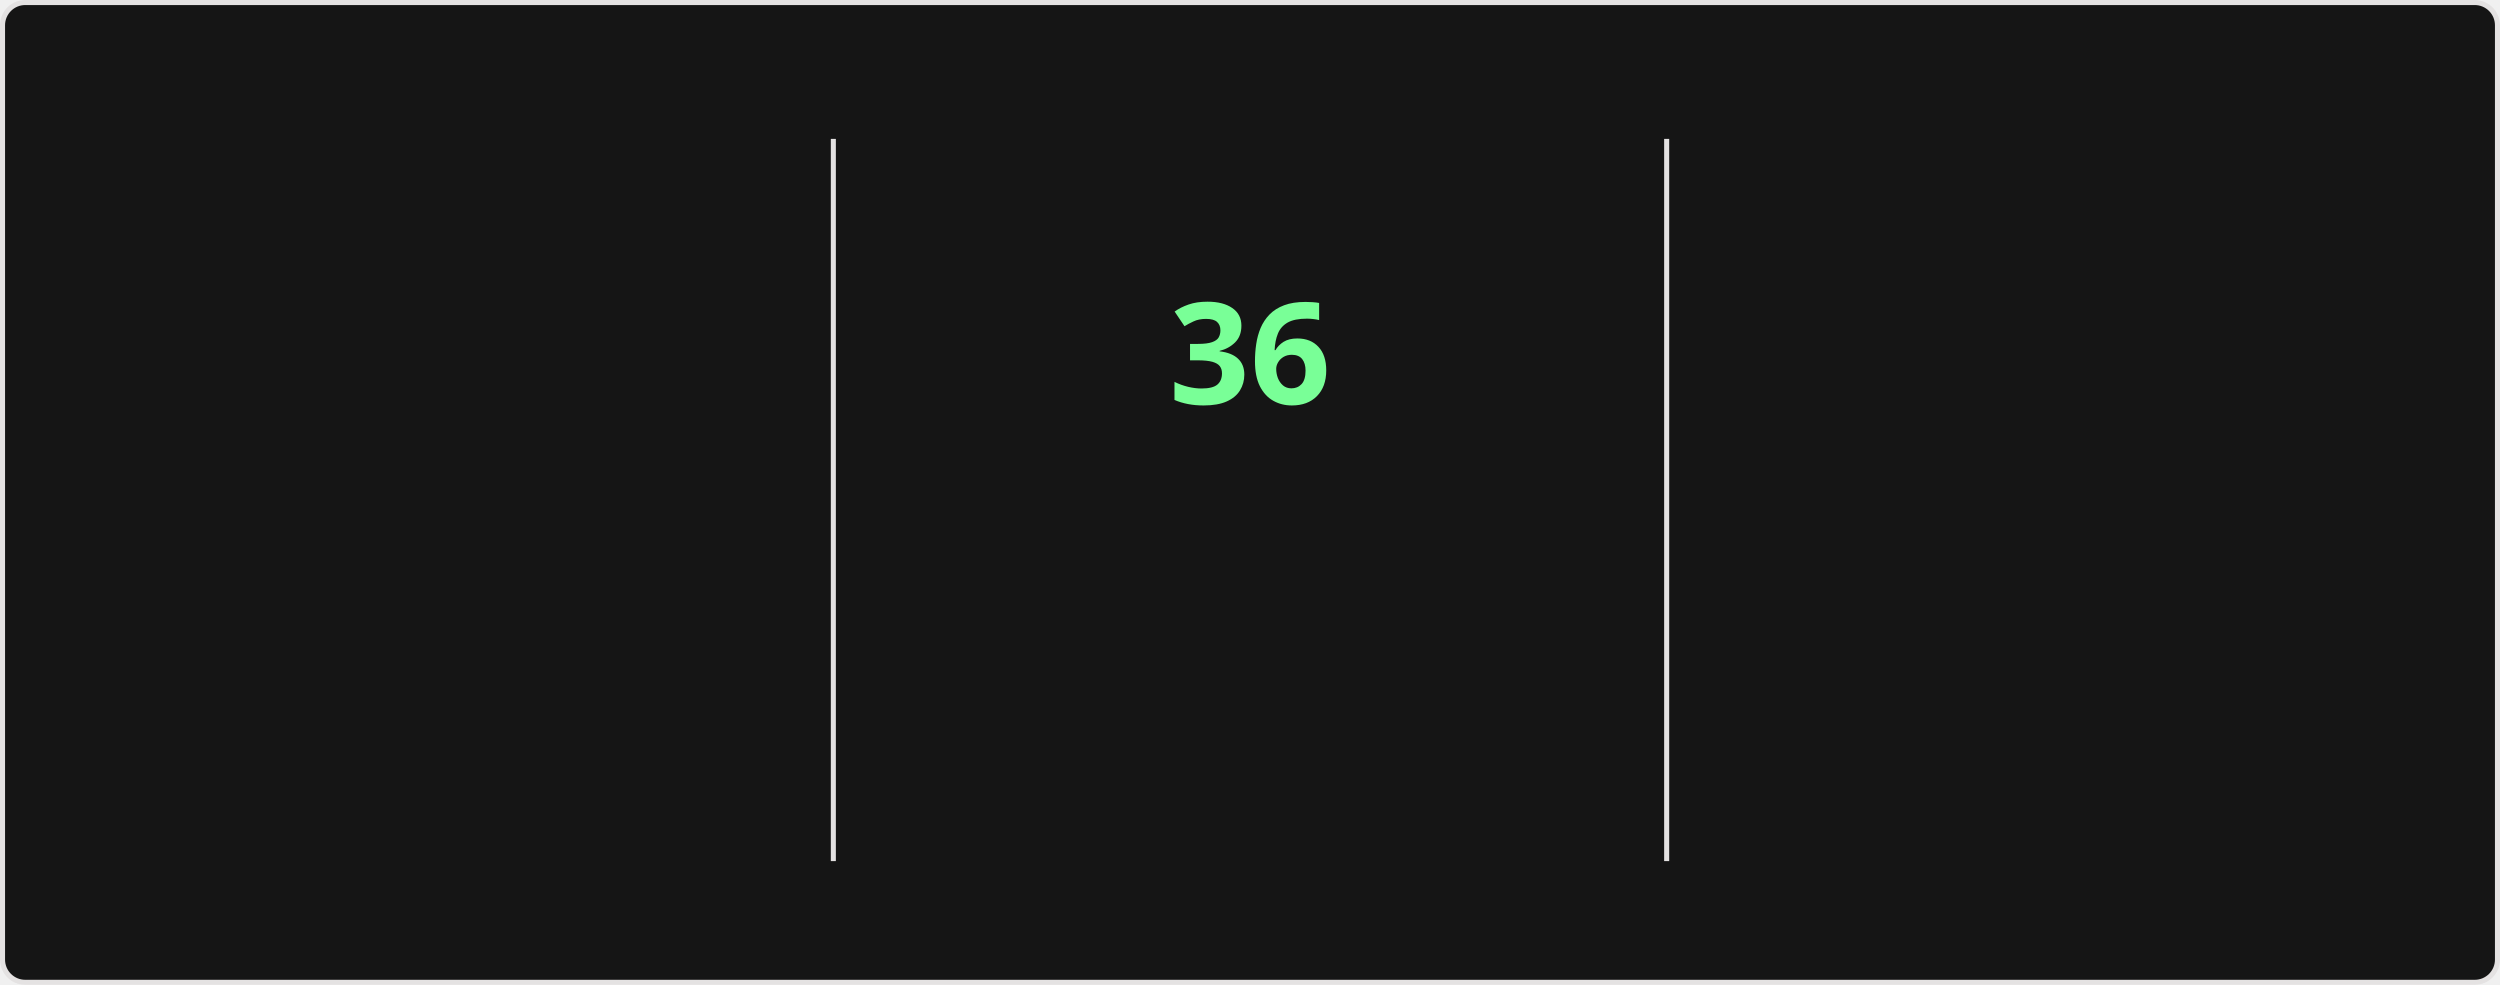
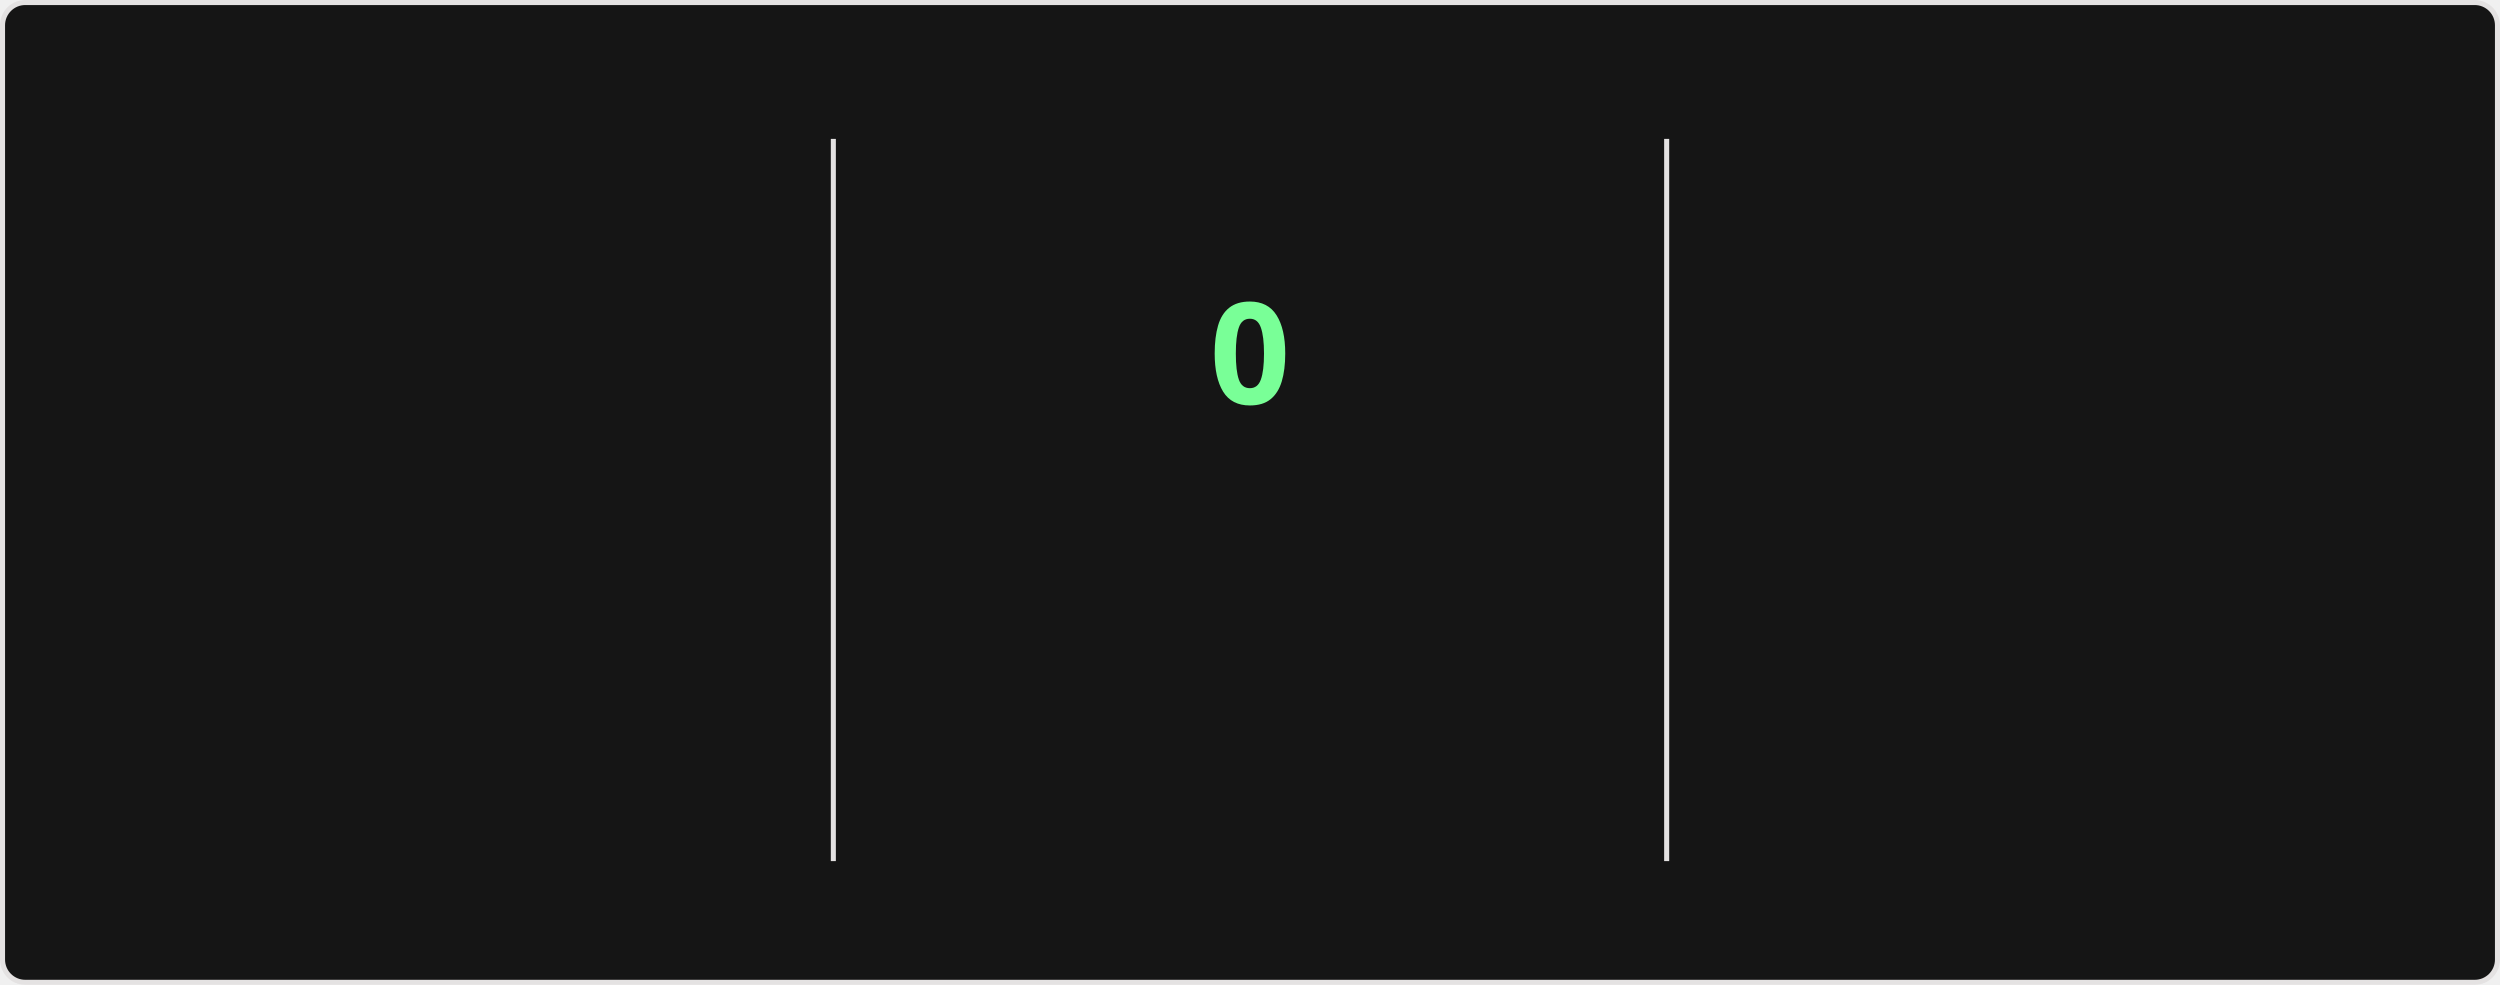
<svg xmlns="http://www.w3.org/2000/svg" style="isolation: isolate" viewBox="0 0 495 195" width="495px" height="195px" direction="ltr">
  <style>
    @keyframes currstreak {
      0% { font-size: 3px; opacity: 0.2; }
      80% { font-size: 34px; opacity: 1; }
      100% { font-size: 28px; opacity: 1; }
    }
    @keyframes fadein {
      0% { opacity: 0; }
      100% { opacity: 1; }
    }
    .big-number {
      font-family: "Segoe UI", Ubuntu, sans-serif;
      font-weight: 700;
      font-size: 28px;
      fill: #fff;
    }
    .label {
      font-family: "Segoe UI", Ubuntu, sans-serif;
      font-weight: 400;
      font-size: 14px;
      fill: #fff;
    }
    .range-text {
      font-family: "Segoe UI", Ubuntu, sans-serif;
      font-weight: 400;
      font-size: 12px;
      fill: #9f9f9f;
    }
    .current-streak-num {
      font-family: "Segoe UI", Ubuntu, sans-serif;
      font-weight: 700;
      font-size: 28px;
      fill: #79ff97;
    }</style>
  <defs>
    <clipPath id="outer_rectangle">
      <rect width="495" height="195" rx="4.5" />
    </clipPath>
    <mask id="mask_out_ring_behind_fire">
      <rect width="495" height="195" fill="white" />
      <ellipse id="mask-ellipse" cx="247.5" cy="32" rx="13" ry="18" fill="black" />
    </mask>
  </defs>
  <g clip-path="url(#outer_rectangle)">
    <g style="isolation: isolate">
      <rect fill="#151515" rx="4.5" x="0.5" y="0.5" width="494" height="194" stroke="#e4e2e2" />
    </g>
    <g style="isolation: isolate">
      <line x1="165" y1="28" x2="165" y2="170" vector-effect="non-scaling-stroke" stroke-width="1" stroke="#e4e2e2" stroke-linejoin="miter" stroke-linecap="square" stroke-miterlimit="3" />
      <line x1="330" y1="28" x2="330" y2="170" vector-effect="non-scaling-stroke" stroke-width="1" stroke="#e4e2e2" stroke-linejoin="miter" stroke-linecap="square" stroke-miterlimit="3" />
    </g>
    <g style="isolation: isolate">
      <g transform="translate(82.5, 48)">
        <text x="0" y="32" stroke-width="0" text-anchor="middle" class="big-number" style="opacity: 0; animation: fadein 0.5s linear forwards 0.6s">
            5.6K
          </text>
      </g>
      <g transform="translate(82.5, 84)">
        <text x="0" y="32" stroke-width="0" text-anchor="middle" class="label" style="opacity: 0; animation: fadein 0.5s linear forwards 0.7s">
            Total Contributions
          </text>
      </g>
      <g transform="translate(82.5, 114)">
        <text x="0" y="32" stroke-width="0" text-anchor="middle" class="range-text" style="opacity: 0; animation: fadein 0.5s linear forwards 0.8s">
            Aug 3 - Present
          </text>
      </g>
    </g>
    <g style="isolation: isolate">
      <g mask="url(#mask_out_ring_behind_fire)">
        <circle cx="247.5" cy="71" r="40" fill="none" stroke="#fff" stroke-width="5" style="opacity: 0; animation: fadein 0.5s linear forwards 0.4s" />
      </g>
      <g transform="translate(247.5, 19.5)" stroke-opacity="0" style="opacity: 0; animation: fadein 0.5s linear forwards 0.6s">
        <path d="M -12 -0.5 L 15 -0.5 L 15 23.5 L -12 23.5 L -12 -0.5 Z" fill="none" />
        <path d="M 1.5 0.67 C 1.5 0.67 2.24 3.32 2.24 5.47 C 2.24 7.53 0.89 9.2 -1.17 9.2 C -3.23 9.2 -4.79 7.53 -4.79 5.47 L -4.76 5.11 C -6.78 7.51 -8 10.62 -8 13.99 C -8 18.41 -4.42 22 0 22 C 4.42 22 8 18.41 8 13.99 C 8 8.6 5.41 3.79 1.5 0.67 Z M -0.29 19 C -2.07 19 -3.51 17.6 -3.51 15.86 C -3.51 14.24 -2.46 13.1 -0.7 12.74 C 1.07 12.38 2.9 11.53 3.92 10.16 C 4.31 11.45 4.51 12.81 4.51 14.2 C 4.51 16.85 2.36 19 -0.29 19 Z" fill="#fff" stroke-opacity="0" />
      </g>
      <g transform="translate(247.5, 48)">
        <text x="0" y="32" stroke-width="0" text-anchor="middle" class="current-streak-num" style="animation: currstreak 0.6s linear forwards">
-             36
+             0
          </text>
      </g>
      <g transform="translate(247.5, 108)">
        <text x="0" y="32" stroke-width="0" text-anchor="middle" class="label" style="opacity: 0; animation: fadein 0.5s linear forwards 0.9s">
            Current Streak
          </text>
      </g>
      <g transform="translate(247.5, 145)">
        <text x="0" y="21" stroke-width="0" text-anchor="middle" class="range-text" style="opacity: 0; animation: fadein 0.5s linear forwards 0.9s">
-             Jun 29 - Aug 3
+             0 days
          </text>
      </g>
    </g>
    <g style="isolation: isolate">
      <g transform="translate(412.5, 48)">
        <text x="0" y="32" stroke-width="0" text-anchor="middle" class="big-number" style="opacity: 0; animation: fadein 0.5s linear forwards 1.2s">
            36
          </text>
      </g>
      <g transform="translate(412.5, 84)">
        <text x="0" y="32" stroke-width="0" text-anchor="middle" class="label" style="opacity: 0; animation: fadein 0.5s linear forwards 1.3s">
            Longest Streak
          </text>
      </g>
      <g transform="translate(412.5, 114)">
        <text x="0" y="32" stroke-width="0" text-anchor="middle" class="range-text" style="opacity: 0; animation: fadein 0.5s linear forwards 1.4s">
            Jun 29 - Aug 3
          </text>
      </g>
    </g>
  </g>
</svg>
